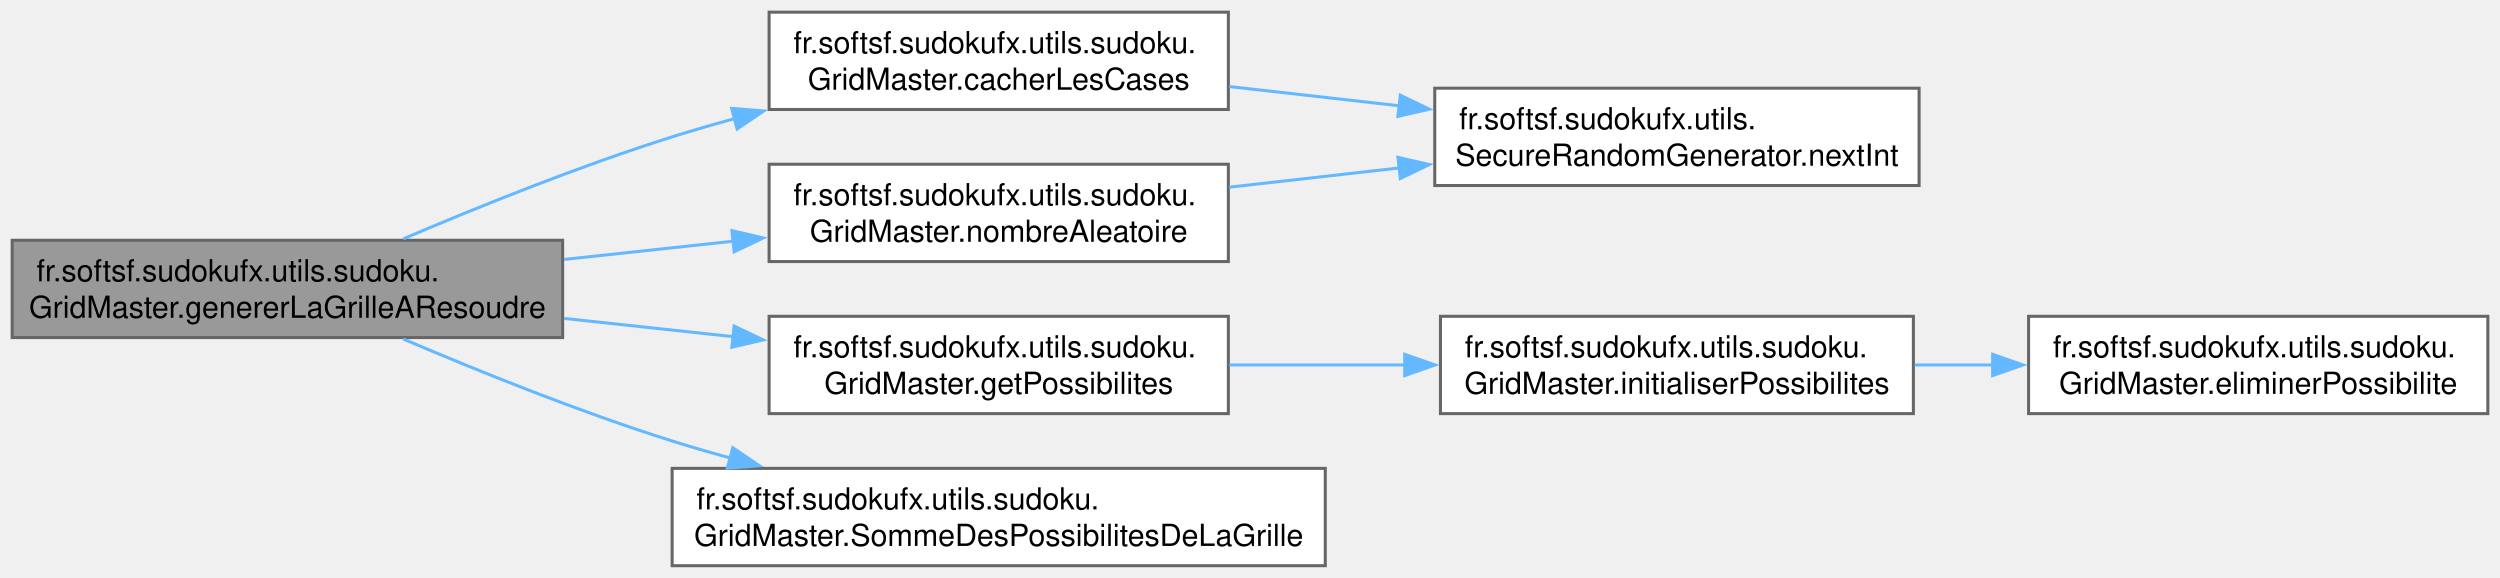
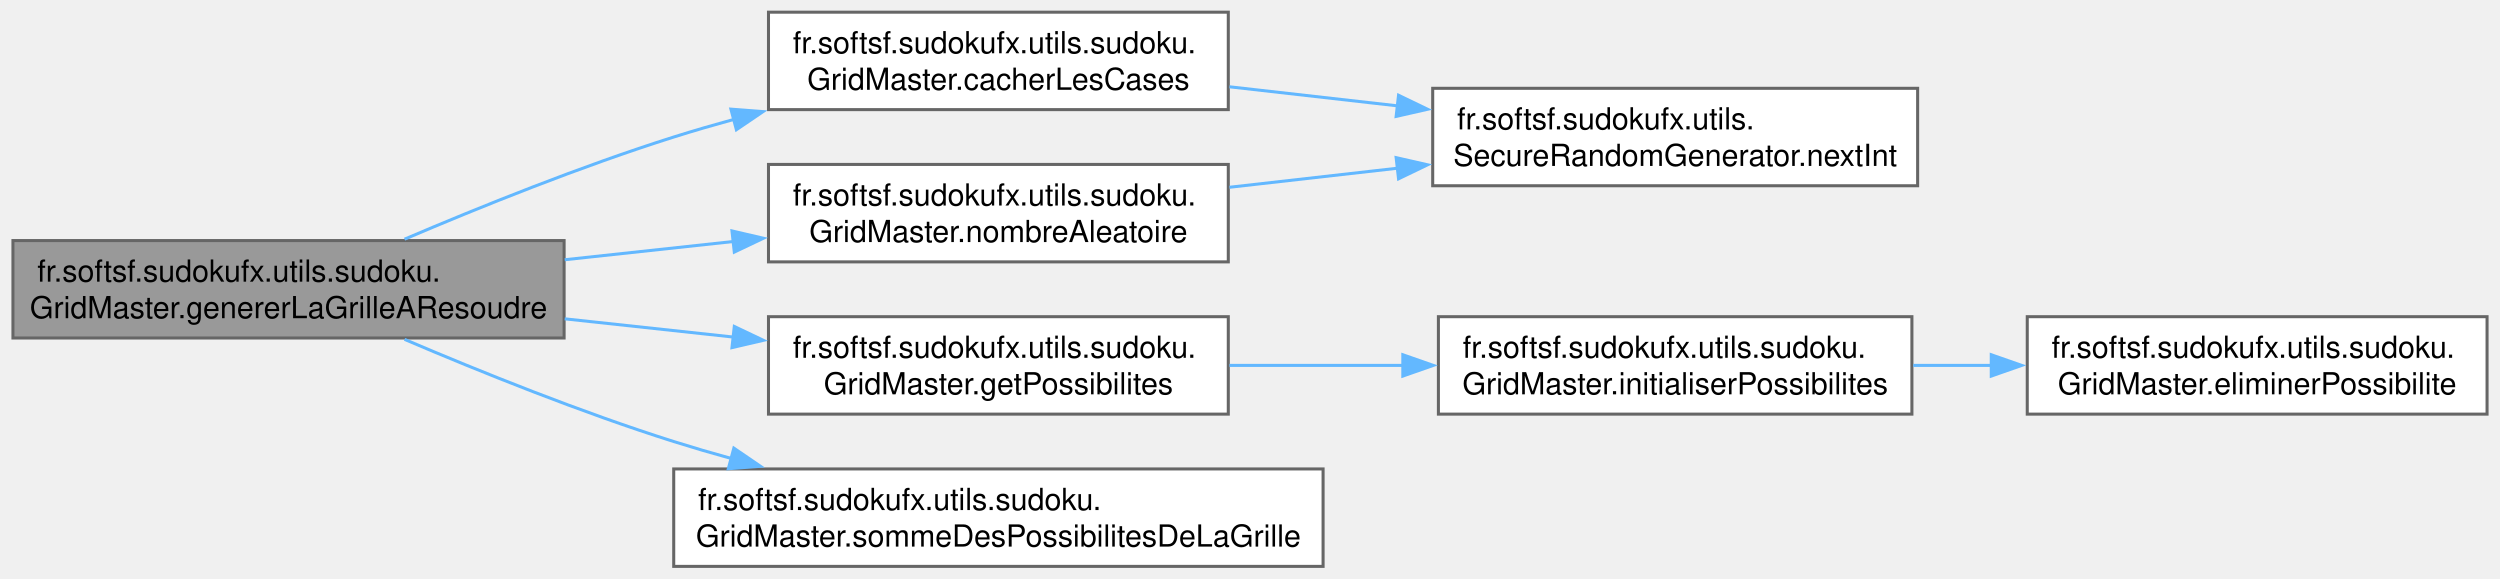
- <svg xmlns="http://www.w3.org/2000/svg" xmlns:xlink="http://www.w3.org/1999/xlink" width="822pt" height="190pt" viewBox="0.00 0.00 822.00 190.00">
+ <svg xmlns="http://www.w3.org/2000/svg" xmlns:xlink="http://www.w3.org/1999/xlink" width="821pt" height="190pt" viewBox="0.00 0.00 820.50 190.00">
  <g id="graph0" class="graph" transform="scale(1 1) rotate(0) translate(4 186)">
    <g id="Node000001" class="node">
      <g id="a_Node000001">
        <a xlink:title="Génère une grille de Sudoku à résoudre en cachant des cases selon le niveau de difficulté.">
          <polygon fill="#999999" stroke="#666666" points="181,-107 0,-107 0,-75 181,-75 181,-107" />
          <text text-anchor="start" x="8" y="-93.5" font-family="Helvetica,sans-Serif" font-size="10.00">fr.softsf.sudokufx.utils.sudoku.</text>
          <text text-anchor="middle" x="90.5" y="-81.5" font-family="Helvetica,sans-Serif" font-size="10.00">GridMaster.genererLaGrilleAResoudre</text>
        </a>
      </g>
    </g>
    <g id="Node000002" class="node">
      <g id="a_Node000002">
        <a xlink:href="classfr_1_1softsf_1_1sudokufx_1_1utils_1_1sudoku_1_1_grid_master.html#a89fed8ecc70b911e60ca540cca93ef78" target="_top" xlink:title="Cache un nombre spécifié de cases dans la grille à résoudre en les remplaçant par zéro.">
-           <polygon fill="white" stroke="#666666" points="399.88,-182 248.88,-182 248.88,-150 399.88,-150 399.88,-182" />
-           <text text-anchor="start" x="256.88" y="-168.5" font-family="Helvetica,sans-Serif" font-size="10.00">fr.softsf.sudokufx.utils.sudoku.</text>
-           <text text-anchor="middle" x="324.38" y="-156.5" font-family="Helvetica,sans-Serif" font-size="10.00">GridMaster.cacherLesCases</text>
+           <polygon fill="white" stroke="#666666" points="399.12,-182 248.12,-182 248.12,-150 399.12,-150 399.12,-182" />
+           <text text-anchor="start" x="256.12" y="-168.5" font-family="Helvetica,sans-Serif" font-size="10.00">fr.softsf.sudokufx.utils.sudoku.</text>
+           <text text-anchor="middle" x="323.62" y="-156.5" font-family="Helvetica,sans-Serif" font-size="10.00">GridMaster.cacherLesCases</text>
        </a>
      </g>
    </g>
    <g id="edge1_Node000001_Node000002" class="edge">
      <g id="a_edge1_Node000001_Node000002">
        <a xlink:title=" ">
-           <path fill="none" stroke="#63b8ff" d="M128.59,-107.46C153.3,-118.01 186.69,-131.46 217,-141 223.65,-143.09 230.58,-145.1 237.58,-147" />
-           <polygon fill="#63b8ff" stroke="#63b8ff" points="236.57,-150.36 247.14,-149.52 238.36,-143.59 236.57,-150.36" />
+           <path fill="none" stroke="#63b8ff" d="M128.6,-107.45C153.31,-117.99 186.69,-131.43 217,-141 223.49,-143.05 230.24,-145.01 237.07,-146.88" />
+           <polygon fill="#63b8ff" stroke="#63b8ff" points="235.78,-150.16 246.35,-149.35 237.58,-143.4 235.78,-150.16" />
        </a>
      </g>
    </g>
    <g id="Node000004" class="node">
      <g id="a_Node000004">
        <a xlink:href="classfr_1_1softsf_1_1sudokufx_1_1utils_1_1sudoku_1_1_grid_master.html#a46d1bfadcbb911b5a718508185da341f" target="_top" xlink:title="Calcule les possibilités pour chaque case de la grille de Sudoku.">
-           <polygon fill="white" stroke="#666666" points="399.88,-82 248.88,-82 248.88,-50 399.88,-50 399.88,-82" />
-           <text text-anchor="start" x="256.88" y="-68.5" font-family="Helvetica,sans-Serif" font-size="10.00">fr.softsf.sudokufx.utils.sudoku.</text>
-           <text text-anchor="middle" x="324.38" y="-56.5" font-family="Helvetica,sans-Serif" font-size="10.00">GridMaster.getPossibilites</text>
+           <polygon fill="white" stroke="#666666" points="399.12,-82 248.12,-82 248.12,-50 399.12,-50 399.12,-82" />
+           <text text-anchor="start" x="256.12" y="-68.5" font-family="Helvetica,sans-Serif" font-size="10.00">fr.softsf.sudokufx.utils.sudoku.</text>
+           <text text-anchor="middle" x="323.62" y="-56.5" font-family="Helvetica,sans-Serif" font-size="10.00">GridMaster.getPossibilites</text>
        </a>
      </g>
    </g>
    <g id="edge3_Node000001_Node000004" class="edge">
      <g id="a_edge3_Node000001_Node000004">
        <a xlink:title=" ">
-           <path fill="none" stroke="#63b8ff" d="M181.48,-81.3C199.74,-79.33 218.9,-77.26 237.03,-75.31" />
-           <polygon fill="#63b8ff" stroke="#63b8ff" points="237.39,-78.79 246.96,-74.24 236.64,-71.83 237.39,-78.79" />
+           <path fill="none" stroke="#63b8ff" d="M181.19,-81.3C199.39,-79.33 218.49,-77.26 236.56,-75.31" />
+           <polygon fill="#63b8ff" stroke="#63b8ff" points="236.89,-78.79 246.45,-74.24 236.13,-71.84 236.89,-78.79" />
        </a>
      </g>
    </g>
    <g id="Node000007" class="node">
      <g id="a_Node000007">
        <a xlink:href="classfr_1_1softsf_1_1sudokufx_1_1utils_1_1sudoku_1_1_grid_master.html#a5bb14564ed4b6a7cded51e1bedc72faf" target="_top" xlink:title="Génère un nombre entier aléatoire dans un intervalle spécifié.">
-           <polygon fill="white" stroke="#666666" points="399.88,-132 248.88,-132 248.88,-100 399.88,-100 399.88,-132" />
-           <text text-anchor="start" x="256.88" y="-118.5" font-family="Helvetica,sans-Serif" font-size="10.00">fr.softsf.sudokufx.utils.sudoku.</text>
-           <text text-anchor="middle" x="324.38" y="-106.5" font-family="Helvetica,sans-Serif" font-size="10.00">GridMaster.nombreAleatoire</text>
+           <polygon fill="white" stroke="#666666" points="399.12,-132 248.12,-132 248.12,-100 399.12,-100 399.12,-132" />
+           <text text-anchor="start" x="256.12" y="-118.5" font-family="Helvetica,sans-Serif" font-size="10.00">fr.softsf.sudokufx.utils.sudoku.</text>
+           <text text-anchor="middle" x="323.62" y="-106.5" font-family="Helvetica,sans-Serif" font-size="10.00">GridMaster.nombreAleatoire</text>
        </a>
      </g>
    </g>
    <g id="edge6_Node000001_Node000007" class="edge">
      <g id="a_edge6_Node000001_Node000007">
        <a xlink:title=" ">
-           <path fill="none" stroke="#63b8ff" d="M181.48,-100.7C199.74,-102.67 218.9,-104.74 237.03,-106.69" />
-           <polygon fill="#63b8ff" stroke="#63b8ff" points="236.64,-110.17 246.96,-107.76 237.39,-103.21 236.64,-110.17" />
+           <path fill="none" stroke="#63b8ff" d="M181.19,-100.7C199.39,-102.67 218.49,-104.74 236.56,-106.69" />
+           <polygon fill="#63b8ff" stroke="#63b8ff" points="236.13,-110.16 246.45,-107.76 236.89,-103.21 236.13,-110.16" />
        </a>
      </g>
    </g>
    <g id="Node000008" class="node">
      <g id="a_Node000008">
-         <a xlink:href="classfr_1_1softsf_1_1sudokufx_1_1utils_1_1sudoku_1_1_grid_master.html#ac5c49fbdcc99b9d7d573d831a75c8e1d" target="_top" xlink:title="Calcule la somme des possibilités de toutes les cases de la grille de Sudoku.">
-           <polygon fill="white" stroke="#666666" points="431.75,-32 217,-32 217,0 431.75,0 431.75,-32" />
+         <a xlink:href="classfr_1_1softsf_1_1sudokufx_1_1utils_1_1sudoku_1_1_grid_master.html#a700c8e5d20670ded6ac4b56312846839" target="_top" xlink:title="Calcule la somme des possibilités de toutes les cases de la grille de Sudoku.">
+           <polygon fill="white" stroke="#666666" points="430.25,-32 217,-32 217,0 430.25,0 430.25,-32" />
          <text text-anchor="start" x="225" y="-18.5" font-family="Helvetica,sans-Serif" font-size="10.00">fr.softsf.sudokufx.utils.sudoku.</text>
-           <text text-anchor="middle" x="324.38" y="-6.5" font-family="Helvetica,sans-Serif" font-size="10.00">GridMaster.SommeDesPossibilitesDeLaGrille</text>
+           <text text-anchor="middle" x="323.62" y="-6.5" font-family="Helvetica,sans-Serif" font-size="10.00">GridMaster.sommeDesPossibilitesDeLaGrille</text>
        </a>
      </g>
    </g>
    <g id="edge8_Node000001_Node000008" class="edge">
      <g id="a_edge8_Node000001_Node000008">
        <a xlink:title=" ">
-           <path fill="none" stroke="#63b8ff" d="M128.59,-74.54C153.3,-63.99 186.69,-50.54 217,-41 223.2,-39.05 229.65,-37.17 236.17,-35.38" />
-           <polygon fill="#63b8ff" stroke="#63b8ff" points="236.94,-38.8 245.71,-32.85 235.14,-32.03 236.94,-38.8" />
+           <path fill="none" stroke="#63b8ff" d="M128.6,-74.55C153.31,-64.01 186.69,-50.57 217,-41 223.16,-39.06 229.56,-37.18 236.03,-35.4" />
+           <polygon fill="#63b8ff" stroke="#63b8ff" points="236.74,-38.84 245.5,-32.87 234.93,-32.07 236.74,-38.84" />
        </a>
      </g>
    </g>
    <g id="Node000003" class="node">
      <g id="a_Node000003">
        <a xlink:href="classfr_1_1softsf_1_1sudokufx_1_1utils_1_1_secure_random_generator.html#ab000b11e58735924b9fca8db827374ad" target="_top" xlink:title="Generates a random integer between 0 (inclusive) and the specified bound (exclusive).">
-           <polygon fill="white" stroke="#666666" points="627,-157 467.75,-157 467.75,-125 627,-125 627,-157" />
-           <text text-anchor="start" x="475.75" y="-143.5" font-family="Helvetica,sans-Serif" font-size="10.00">fr.softsf.sudokufx.utils.</text>
-           <text text-anchor="middle" x="547.38" y="-131.5" font-family="Helvetica,sans-Serif" font-size="10.00">SecureRandomGenerator.nextInt</text>
+           <polygon fill="white" stroke="#666666" points="625.5,-157 466.25,-157 466.25,-125 625.5,-125 625.5,-157" />
+           <text text-anchor="start" x="474.25" y="-143.5" font-family="Helvetica,sans-Serif" font-size="10.00">fr.softsf.sudokufx.utils.</text>
+           <text text-anchor="middle" x="545.88" y="-131.5" font-family="Helvetica,sans-Serif" font-size="10.00">SecureRandomGenerator.nextInt</text>
        </a>
      </g>
    </g>
    <g id="edge2_Node000002_Node000003" class="edge">
      <g id="a_edge2_Node000002_Node000003">
        <a xlink:title=" ">
-           <path fill="none" stroke="#63b8ff" d="M400.2,-157.54C418.14,-155.51 437.48,-153.32 456.04,-151.22" />
-           <polygon fill="#63b8ff" stroke="#63b8ff" points="456.43,-154.7 465.97,-150.1 455.64,-147.74 456.43,-154.7" />
+           <path fill="none" stroke="#63b8ff" d="M399.5,-157.5C417.26,-155.49 436.39,-153.31 454.76,-151.23" />
+           <polygon fill="#63b8ff" stroke="#63b8ff" points="455.03,-154.72 464.57,-150.12 454.24,-147.77 455.03,-154.72" />
        </a>
      </g>
    </g>
    <g id="Node000005" class="node">
      <g id="a_Node000005">
        <a xlink:href="classfr_1_1softsf_1_1sudokufx_1_1utils_1_1sudoku_1_1_grid_master.html#ad1a85240278a682b9cf73c8d8ec6398d" target="_top" xlink:title="Initialise le tableau des possibilités pour chaque case.">
-           <polygon fill="white" stroke="#666666" points="625.12,-82 469.62,-82 469.62,-50 625.12,-50 625.12,-82" />
-           <text text-anchor="start" x="477.62" y="-68.5" font-family="Helvetica,sans-Serif" font-size="10.00">fr.softsf.sudokufx.utils.sudoku.</text>
-           <text text-anchor="middle" x="547.38" y="-56.5" font-family="Helvetica,sans-Serif" font-size="10.00">GridMaster.initialiserPossibilites</text>
+           <polygon fill="white" stroke="#666666" points="623.62,-82 468.12,-82 468.12,-50 623.62,-50 623.62,-82" />
+           <text text-anchor="start" x="476.12" y="-68.5" font-family="Helvetica,sans-Serif" font-size="10.00">fr.softsf.sudokufx.utils.sudoku.</text>
+           <text text-anchor="middle" x="545.88" y="-56.5" font-family="Helvetica,sans-Serif" font-size="10.00">GridMaster.initialiserPossibilites</text>
        </a>
      </g>
    </g>
    <g id="edge4_Node000004_Node000005" class="edge">
      <g id="a_edge4_Node000004_Node000005">
        <a xlink:title=" ">
-           <path fill="none" stroke="#63b8ff" d="M400.2,-66C418.74,-66 438.79,-66 457.92,-66" />
-           <polygon fill="#63b8ff" stroke="#63b8ff" points="457.86,-69.5 467.86,-66 457.86,-62.5 457.86,-69.5" />
+           <path fill="none" stroke="#63b8ff" d="M399.5,-66C417.86,-66 437.69,-66 456.62,-66" />
+           <polygon fill="#63b8ff" stroke="#63b8ff" points="456.44,-69.5 466.44,-66 456.44,-62.5 456.44,-69.5" />
        </a>
      </g>
    </g>
    <g id="Node000006" class="node">
      <g id="a_Node000006">
        <a xlink:href="classfr_1_1softsf_1_1sudokufx_1_1utils_1_1sudoku_1_1_grid_master.html#aab28df678a8069dd22b13a687bb2ba5b" target="_top" xlink:title="Élimine la valeur des possibilités des cases alentours.">
-           <polygon fill="white" stroke="#666666" points="814,-82 663,-82 663,-50 814,-50 814,-82" />
-           <text text-anchor="start" x="671" y="-68.5" font-family="Helvetica,sans-Serif" font-size="10.00">fr.softsf.sudokufx.utils.sudoku.</text>
-           <text text-anchor="middle" x="738.5" y="-56.5" font-family="Helvetica,sans-Serif" font-size="10.00">GridMaster.eliminerPossibilite</text>
+           <polygon fill="white" stroke="#666666" points="812.5,-82 661.5,-82 661.5,-50 812.5,-50 812.5,-82" />
+           <text text-anchor="start" x="669.5" y="-68.5" font-family="Helvetica,sans-Serif" font-size="10.00">fr.softsf.sudokufx.utils.sudoku.</text>
+           <text text-anchor="middle" x="737" y="-56.5" font-family="Helvetica,sans-Serif" font-size="10.00">GridMaster.eliminerPossibilite</text>
        </a>
      </g>
    </g>
    <g id="edge5_Node000005_Node000006" class="edge">
      <g id="a_edge5_Node000005_Node000006">
        <a xlink:title=" ">
-           <path fill="none" stroke="#63b8ff" d="M625.57,-66C634.09,-66 642.81,-66 651.43,-66" />
-           <polygon fill="#63b8ff" stroke="#63b8ff" points="651.18,-69.5 661.18,-66 651.18,-62.5 651.18,-69.5" />
+           <path fill="none" stroke="#63b8ff" d="M624.07,-66C632.59,-66 641.31,-66 649.93,-66" />
+           <polygon fill="#63b8ff" stroke="#63b8ff" points="649.68,-69.5 659.68,-66 649.68,-62.5 649.68,-69.5" />
        </a>
      </g>
    </g>
    <g id="edge7_Node000007_Node000003" class="edge">
      <g id="a_edge7_Node000007_Node000003">
        <a xlink:title=" ">
-           <path fill="none" stroke="#63b8ff" d="M400.2,-124.46C418.14,-126.49 437.48,-128.68 456.04,-130.78" />
-           <polygon fill="#63b8ff" stroke="#63b8ff" points="455.64,-134.26 465.97,-131.9 456.43,-127.3 455.64,-134.26" />
+           <path fill="none" stroke="#63b8ff" d="M399.5,-124.5C417.26,-126.51 436.39,-128.69 454.76,-130.77" />
+           <polygon fill="#63b8ff" stroke="#63b8ff" points="454.24,-134.23 464.57,-131.88 455.03,-127.28 454.24,-134.23" />
        </a>
      </g>
    </g>
  </g>
</svg>
